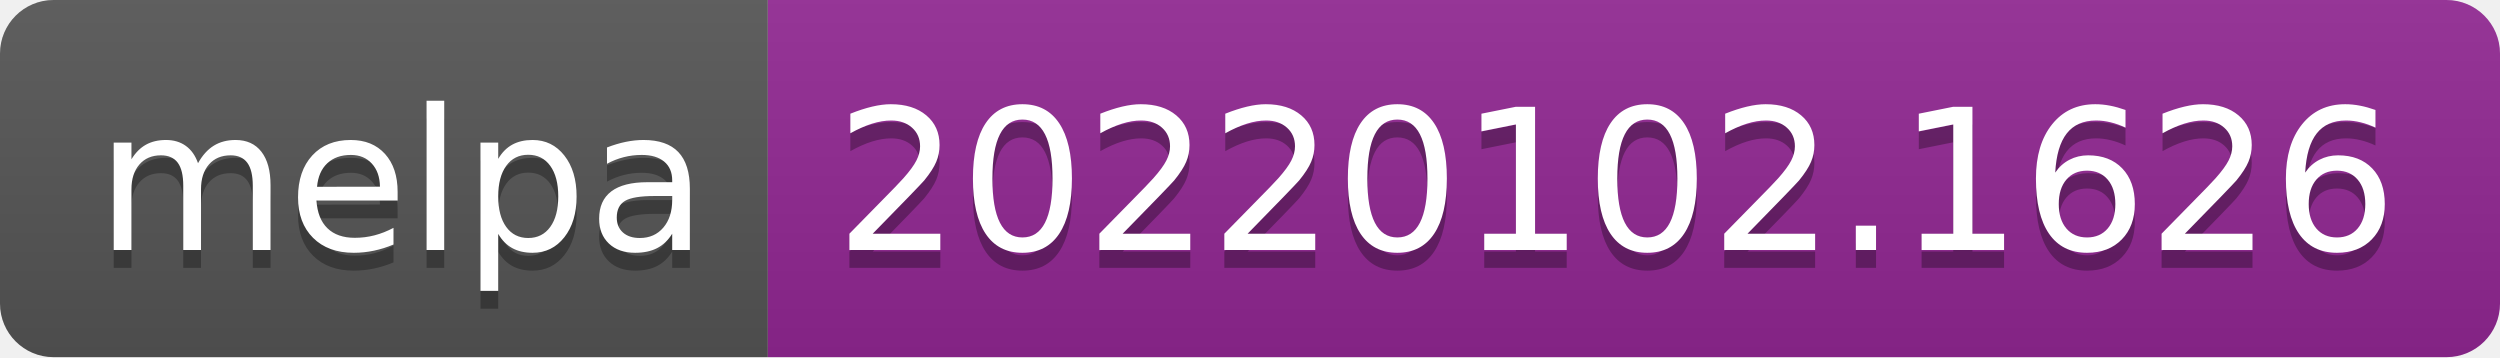
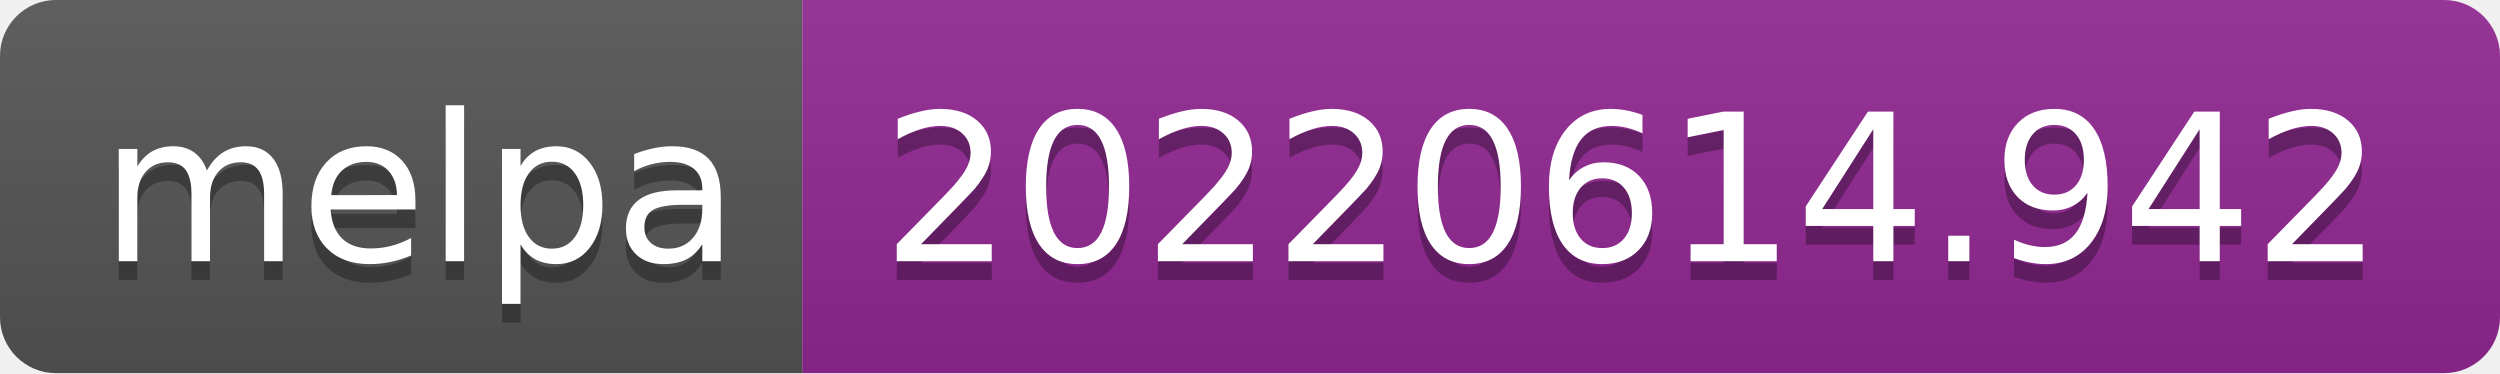
- <svg xmlns="http://www.w3.org/2000/svg" width="140" height="20" role="img" aria-label="melpa: 20220102.1626">
+ <svg xmlns="http://www.w3.org/2000/svg" width="134" height="20" role="img" aria-label="melpa: 20220614.942">
  <linearGradient id="s" x2="0" y2="100%">
    <stop offset="0" stop-color="#bbb" stop-opacity=".1" />
    <stop offset="1" stop-opacity=".1" />
  </linearGradient>
  <clipPath id="r">
-     <rect width="140" height="20" rx="3" fill="#fff" />
+     <rect width="134" height="20" rx="3" fill="#fff" />
  </clipPath>
  <g clip-path="url(#r)">
    <rect width="43" height="20" fill="#555" />
-     <rect x="43" width="97" height="20" fill="#922793" />
-     <rect width="140" height="20" fill="url(#s)" />
+     <rect x="43" width="91" height="20" fill="#922793" />
+     <rect width="134" height="20" fill="url(#s)" />
  </g>
  <g fill="#fff" text-anchor="middle" font-family="Verdana,Geneva,DejaVu Sans,sans-serif" text-rendering="geometricPrecision" font-size="110">
    <text aria-hidden="true" x="225" y="150" fill="#010101" fill-opacity=".3" transform="scale(.1)" textLength="330">melpa</text>
    <text x="225" y="140" transform="scale(.1)" fill="#fff" textLength="330">melpa</text>
-     <text aria-hidden="true" x="905" y="150" fill="#010101" fill-opacity=".3" transform="scale(.1)" textLength="870">20220102.1626</text>
-     <text x="905" y="140" transform="scale(.1)" fill="#fff" textLength="870">20220102.1626</text>
+     <text aria-hidden="true" x="875" y="150" fill="#010101" fill-opacity=".3" transform="scale(.1)" textLength="810">20220614.942</text>
+     <text x="875" y="140" transform="scale(.1)" fill="#fff" textLength="810">20220614.942</text>
  </g>
</svg>
